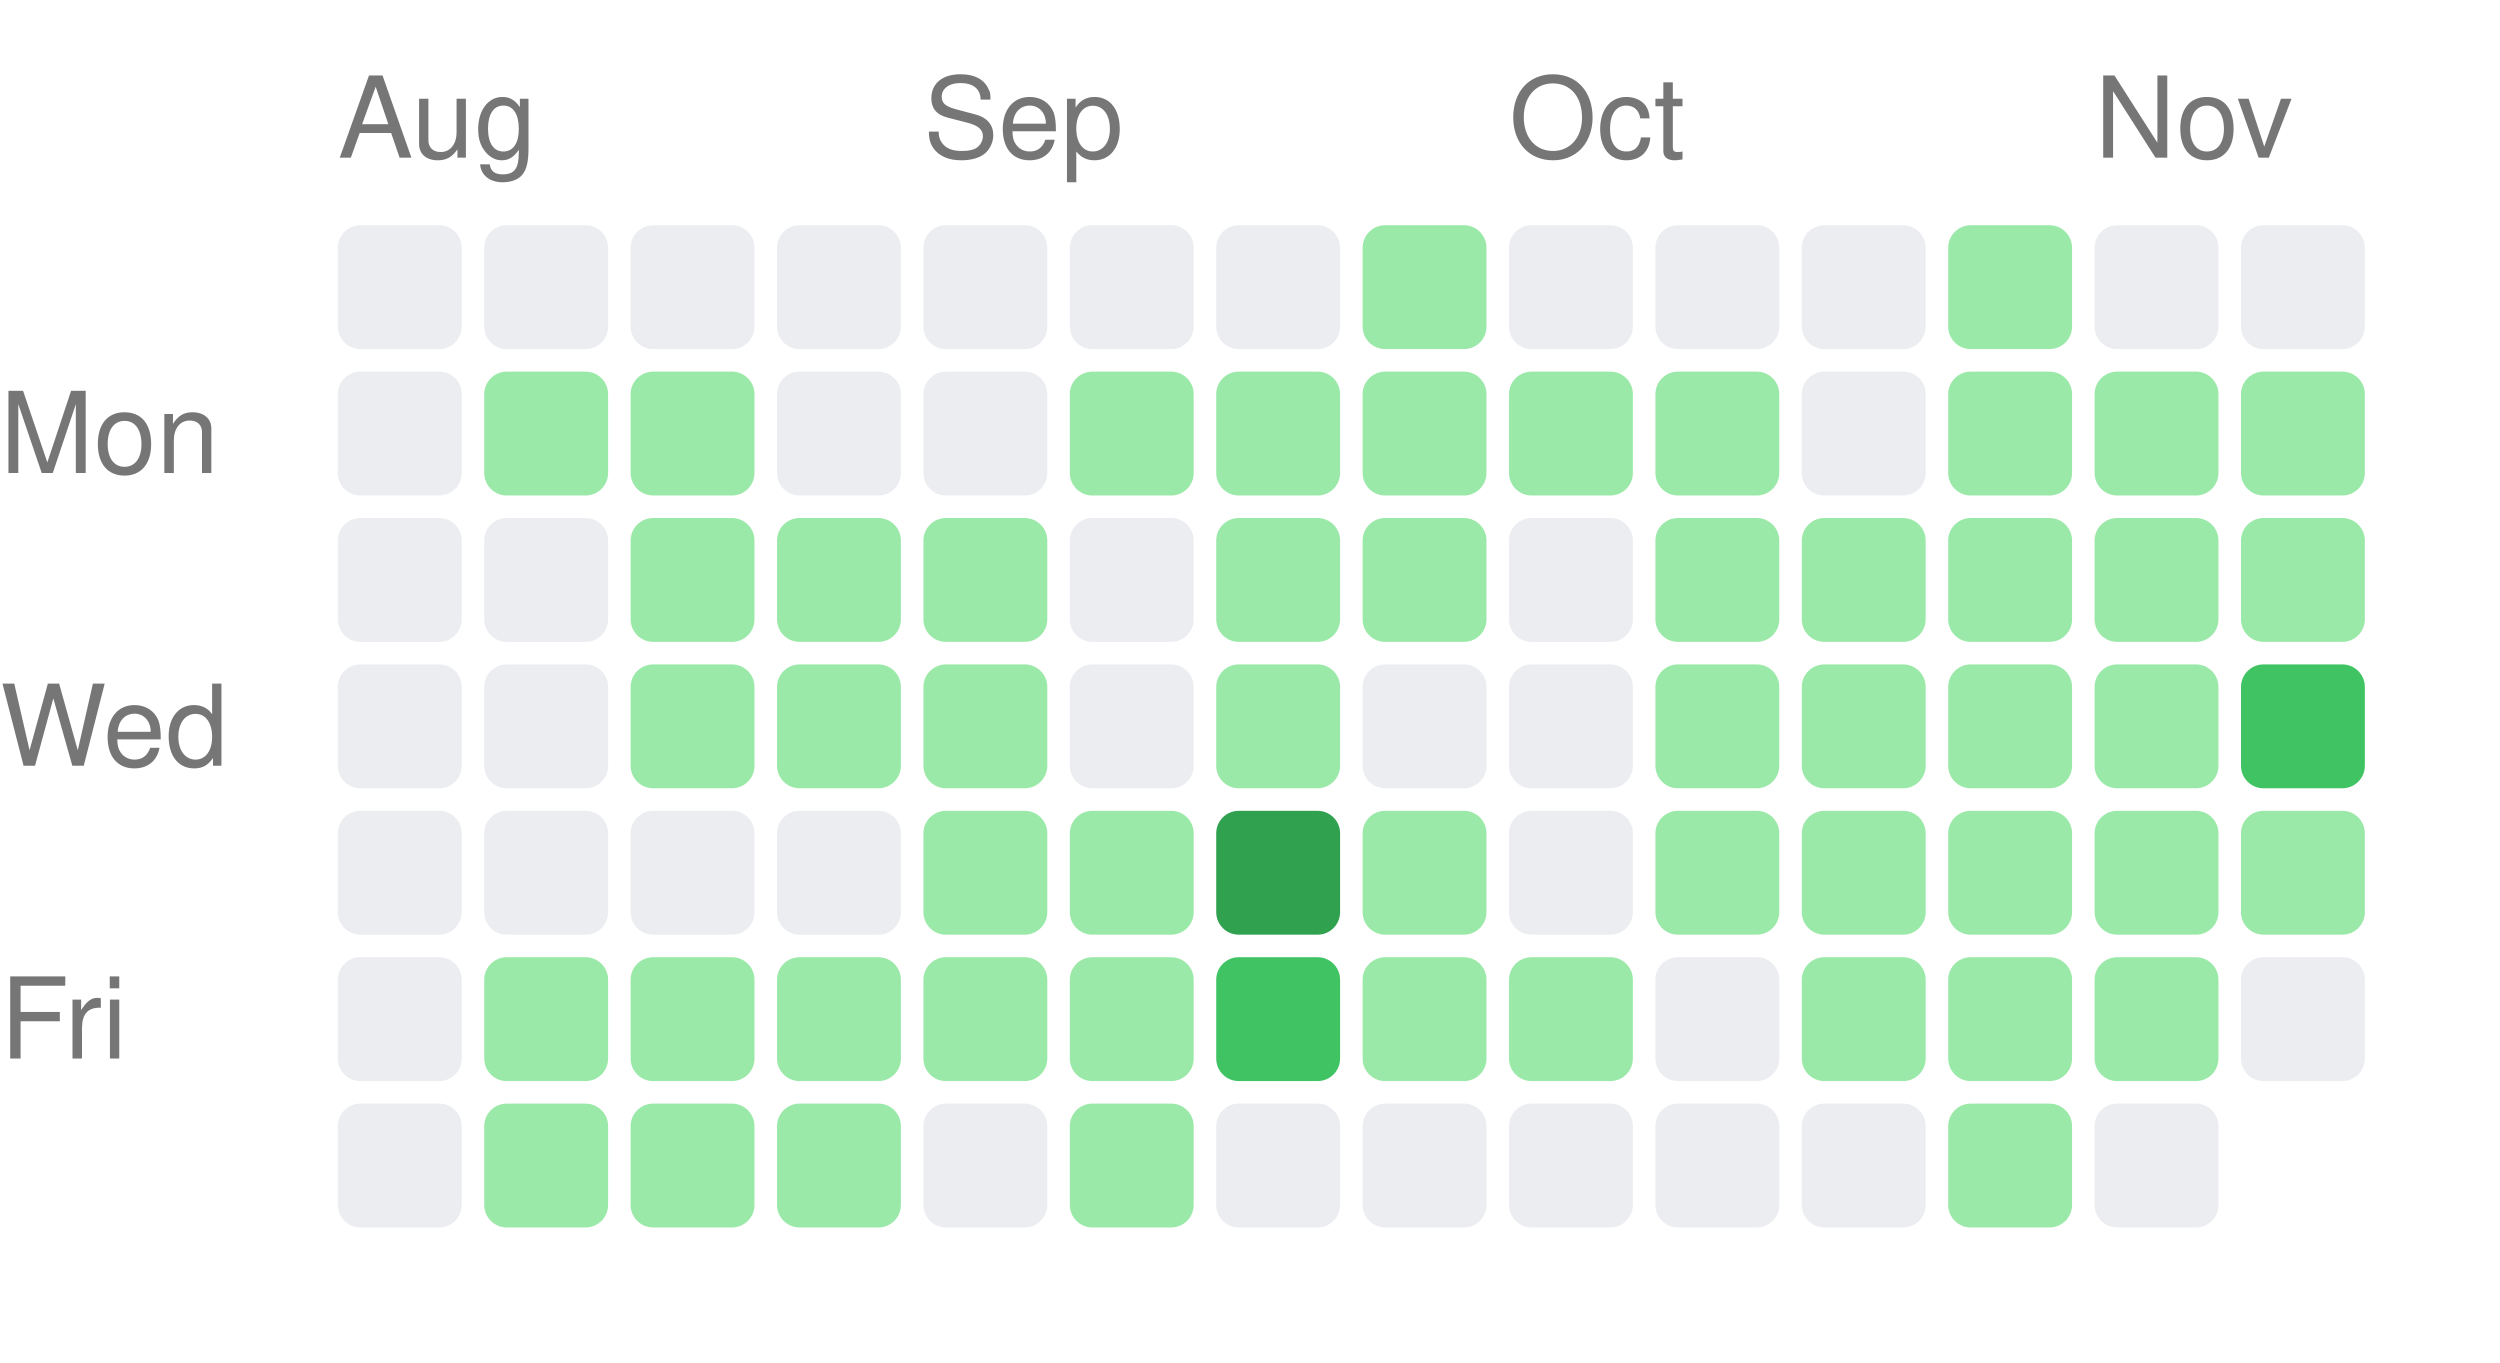
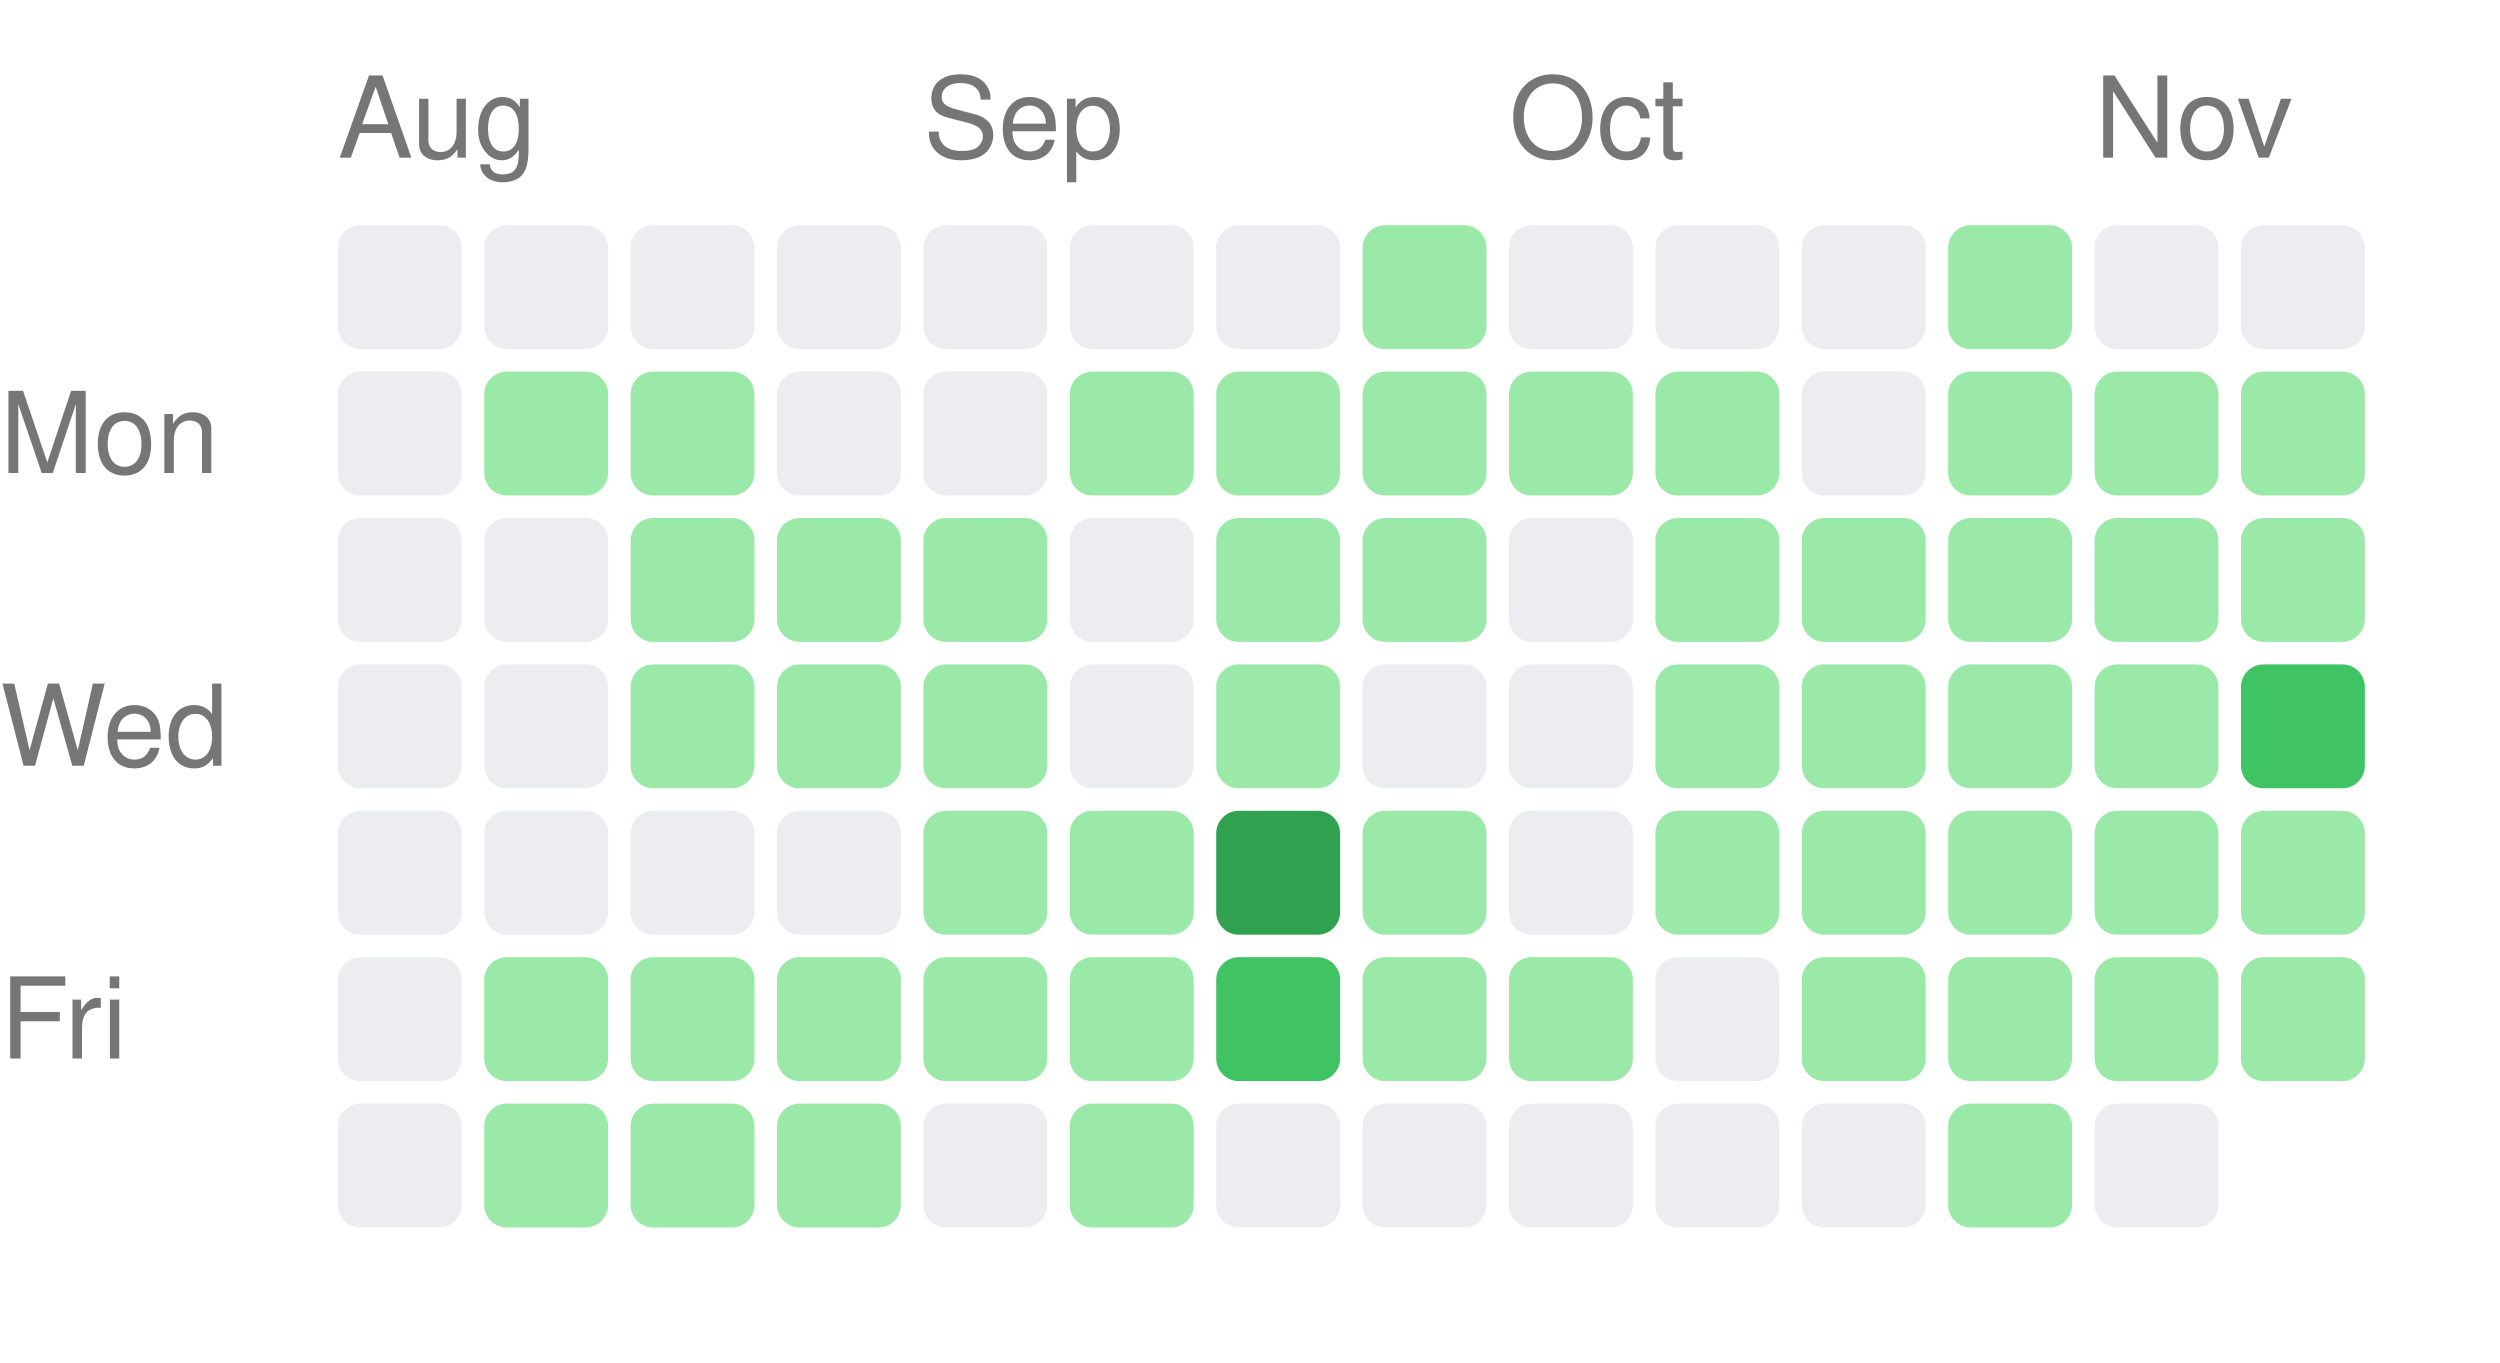
<svg xmlns="http://www.w3.org/2000/svg" width="222" height="121" viewBox="0 0 222 121">
  <style>text { fill: #767676; font-size: 10px; font-family: -apple-system, BlinkMacSystemFont, "Segoe UI", Helvetica, Arial, sans-serif; }</style>
  <text x="30" y="14">Aug</text>
  <text x="82" y="14">Sep</text>
  <text x="134" y="14">Oct</text>
  <text x="186" y="14">Nov</text>
  <text x="0" y="42" text-anchor="start">Mon</text>
  <text x="0" y="68" text-anchor="start">Wed</text>
  <text x="0" y="94" text-anchor="start">Fri</text>
  <rect x="30" y="20" width="11" height="11" rx="2" ry="2" fill="#ebedf0" />
  <rect x="30" y="33" width="11" height="11" rx="2" ry="2" fill="#ebedf0" />
  <rect x="30" y="46" width="11" height="11" rx="2" ry="2" fill="#ebedf0" />
  <rect x="30" y="59" width="11" height="11" rx="2" ry="2" fill="#ebedf0" />
  <rect x="30" y="72" width="11" height="11" rx="2" ry="2" fill="#ebedf0" />
  <rect x="30" y="85" width="11" height="11" rx="2" ry="2" fill="#ebedf0" />
  <rect x="30" y="98" width="11" height="11" rx="2" ry="2" fill="#ebedf0" />
  <rect x="43" y="20" width="11" height="11" rx="2" ry="2" fill="#ebedf0" />
  <rect x="43" y="33" width="11" height="11" rx="2" ry="2" fill="#9be9a8" />
  <rect x="43" y="46" width="11" height="11" rx="2" ry="2" fill="#ebedf0" />
  <rect x="43" y="59" width="11" height="11" rx="2" ry="2" fill="#ebedf0" />
  <rect x="43" y="72" width="11" height="11" rx="2" ry="2" fill="#ebedf0" />
  <rect x="43" y="85" width="11" height="11" rx="2" ry="2" fill="#9be9a8" />
  <rect x="43" y="98" width="11" height="11" rx="2" ry="2" fill="#9be9a8" />
  <rect x="56" y="20" width="11" height="11" rx="2" ry="2" fill="#ebedf0" />
  <rect x="56" y="33" width="11" height="11" rx="2" ry="2" fill="#9be9a8" />
  <rect x="56" y="46" width="11" height="11" rx="2" ry="2" fill="#9be9a8" />
  <rect x="56" y="59" width="11" height="11" rx="2" ry="2" fill="#9be9a8" />
  <rect x="56" y="72" width="11" height="11" rx="2" ry="2" fill="#ebedf0" />
  <rect x="56" y="85" width="11" height="11" rx="2" ry="2" fill="#9be9a8" />
  <rect x="56" y="98" width="11" height="11" rx="2" ry="2" fill="#9be9a8" />
  <rect x="69" y="20" width="11" height="11" rx="2" ry="2" fill="#ebedf0" />
  <rect x="69" y="33" width="11" height="11" rx="2" ry="2" fill="#ebedf0" />
  <rect x="69" y="46" width="11" height="11" rx="2" ry="2" fill="#9be9a8" />
  <rect x="69" y="59" width="11" height="11" rx="2" ry="2" fill="#9be9a8" />
  <rect x="69" y="72" width="11" height="11" rx="2" ry="2" fill="#ebedf0" />
  <rect x="69" y="85" width="11" height="11" rx="2" ry="2" fill="#9be9a8" />
  <rect x="69" y="98" width="11" height="11" rx="2" ry="2" fill="#9be9a8" />
  <rect x="82" y="20" width="11" height="11" rx="2" ry="2" fill="#ebedf0" />
  <rect x="82" y="33" width="11" height="11" rx="2" ry="2" fill="#ebedf0" />
  <rect x="82" y="46" width="11" height="11" rx="2" ry="2" fill="#9be9a8" />
  <rect x="82" y="59" width="11" height="11" rx="2" ry="2" fill="#9be9a8" />
  <rect x="82" y="72" width="11" height="11" rx="2" ry="2" fill="#9be9a8" />
  <rect x="82" y="85" width="11" height="11" rx="2" ry="2" fill="#9be9a8" />
  <rect x="82" y="98" width="11" height="11" rx="2" ry="2" fill="#ebedf0" />
  <rect x="95" y="20" width="11" height="11" rx="2" ry="2" fill="#ebedf0" />
  <rect x="95" y="33" width="11" height="11" rx="2" ry="2" fill="#9be9a8" />
  <rect x="95" y="46" width="11" height="11" rx="2" ry="2" fill="#ebedf0" />
  <rect x="95" y="59" width="11" height="11" rx="2" ry="2" fill="#ebedf0" />
  <rect x="95" y="72" width="11" height="11" rx="2" ry="2" fill="#9be9a8" />
  <rect x="95" y="85" width="11" height="11" rx="2" ry="2" fill="#9be9a8" />
  <rect x="95" y="98" width="11" height="11" rx="2" ry="2" fill="#9be9a8" />
  <rect x="108" y="20" width="11" height="11" rx="2" ry="2" fill="#ebedf0" />
  <rect x="108" y="33" width="11" height="11" rx="2" ry="2" fill="#9be9a8" />
  <rect x="108" y="46" width="11" height="11" rx="2" ry="2" fill="#9be9a8" />
  <rect x="108" y="59" width="11" height="11" rx="2" ry="2" fill="#9be9a8" />
  <rect x="108" y="72" width="11" height="11" rx="2" ry="2" fill="#30a14e" />
  <rect x="108" y="85" width="11" height="11" rx="2" ry="2" fill="#40c463" />
  <rect x="108" y="98" width="11" height="11" rx="2" ry="2" fill="#ebedf0" />
  <rect x="121" y="20" width="11" height="11" rx="2" ry="2" fill="#9be9a8" />
  <rect x="121" y="33" width="11" height="11" rx="2" ry="2" fill="#9be9a8" />
  <rect x="121" y="46" width="11" height="11" rx="2" ry="2" fill="#9be9a8" />
  <rect x="121" y="59" width="11" height="11" rx="2" ry="2" fill="#ebedf0" />
  <rect x="121" y="72" width="11" height="11" rx="2" ry="2" fill="#9be9a8" />
  <rect x="121" y="85" width="11" height="11" rx="2" ry="2" fill="#9be9a8" />
  <rect x="121" y="98" width="11" height="11" rx="2" ry="2" fill="#ebedf0" />
  <rect x="134" y="20" width="11" height="11" rx="2" ry="2" fill="#ebedf0" />
  <rect x="134" y="33" width="11" height="11" rx="2" ry="2" fill="#9be9a8" />
  <rect x="134" y="46" width="11" height="11" rx="2" ry="2" fill="#ebedf0" />
  <rect x="134" y="59" width="11" height="11" rx="2" ry="2" fill="#ebedf0" />
  <rect x="134" y="72" width="11" height="11" rx="2" ry="2" fill="#ebedf0" />
  <rect x="134" y="85" width="11" height="11" rx="2" ry="2" fill="#9be9a8" />
  <rect x="134" y="98" width="11" height="11" rx="2" ry="2" fill="#ebedf0" />
  <rect x="147" y="20" width="11" height="11" rx="2" ry="2" fill="#ebedf0" />
  <rect x="147" y="33" width="11" height="11" rx="2" ry="2" fill="#9be9a8" />
  <rect x="147" y="46" width="11" height="11" rx="2" ry="2" fill="#9be9a8" />
  <rect x="147" y="59" width="11" height="11" rx="2" ry="2" fill="#9be9a8" />
  <rect x="147" y="72" width="11" height="11" rx="2" ry="2" fill="#9be9a8" />
  <rect x="147" y="85" width="11" height="11" rx="2" ry="2" fill="#ebedf0" />
  <rect x="147" y="98" width="11" height="11" rx="2" ry="2" fill="#ebedf0" />
  <rect x="160" y="20" width="11" height="11" rx="2" ry="2" fill="#ebedf0" />
  <rect x="160" y="33" width="11" height="11" rx="2" ry="2" fill="#ebedf0" />
  <rect x="160" y="46" width="11" height="11" rx="2" ry="2" fill="#9be9a8" />
  <rect x="160" y="59" width="11" height="11" rx="2" ry="2" fill="#9be9a8" />
  <rect x="160" y="72" width="11" height="11" rx="2" ry="2" fill="#9be9a8" />
  <rect x="160" y="85" width="11" height="11" rx="2" ry="2" fill="#9be9a8" />
  <rect x="160" y="98" width="11" height="11" rx="2" ry="2" fill="#ebedf0" />
  <rect x="173" y="20" width="11" height="11" rx="2" ry="2" fill="#9be9a8" />
  <rect x="173" y="33" width="11" height="11" rx="2" ry="2" fill="#9be9a8" />
  <rect x="173" y="46" width="11" height="11" rx="2" ry="2" fill="#9be9a8" />
  <rect x="173" y="59" width="11" height="11" rx="2" ry="2" fill="#9be9a8" />
  <rect x="173" y="72" width="11" height="11" rx="2" ry="2" fill="#9be9a8" />
  <rect x="173" y="85" width="11" height="11" rx="2" ry="2" fill="#9be9a8" />
  <rect x="173" y="98" width="11" height="11" rx="2" ry="2" fill="#9be9a8" />
  <rect x="186" y="20" width="11" height="11" rx="2" ry="2" fill="#ebedf0" />
  <rect x="186" y="33" width="11" height="11" rx="2" ry="2" fill="#9be9a8" />
  <rect x="186" y="46" width="11" height="11" rx="2" ry="2" fill="#9be9a8" />
  <rect x="186" y="59" width="11" height="11" rx="2" ry="2" fill="#9be9a8" />
  <rect x="186" y="72" width="11" height="11" rx="2" ry="2" fill="#9be9a8" />
  <rect x="186" y="85" width="11" height="11" rx="2" ry="2" fill="#9be9a8" />
  <rect x="186" y="98" width="11" height="11" rx="2" ry="2" fill="#ebedf0" />
  <rect x="199" y="20" width="11" height="11" rx="2" ry="2" fill="#ebedf0" />
  <rect x="199" y="33" width="11" height="11" rx="2" ry="2" fill="#9be9a8" />
  <rect x="199" y="46" width="11" height="11" rx="2" ry="2" fill="#9be9a8" />
  <rect x="199" y="59" width="11" height="11" rx="2" ry="2" fill="#40c463" />
  <rect x="199" y="72" width="11" height="11" rx="2" ry="2" fill="#9be9a8" />
-   <rect x="199" y="85" width="11" height="11" rx="2" ry="2" fill="#ebedf0" />
+   <rect x="199" y="85" width="11" height="11" rx="2" ry="2" fill="#9be9a8" />
</svg>
